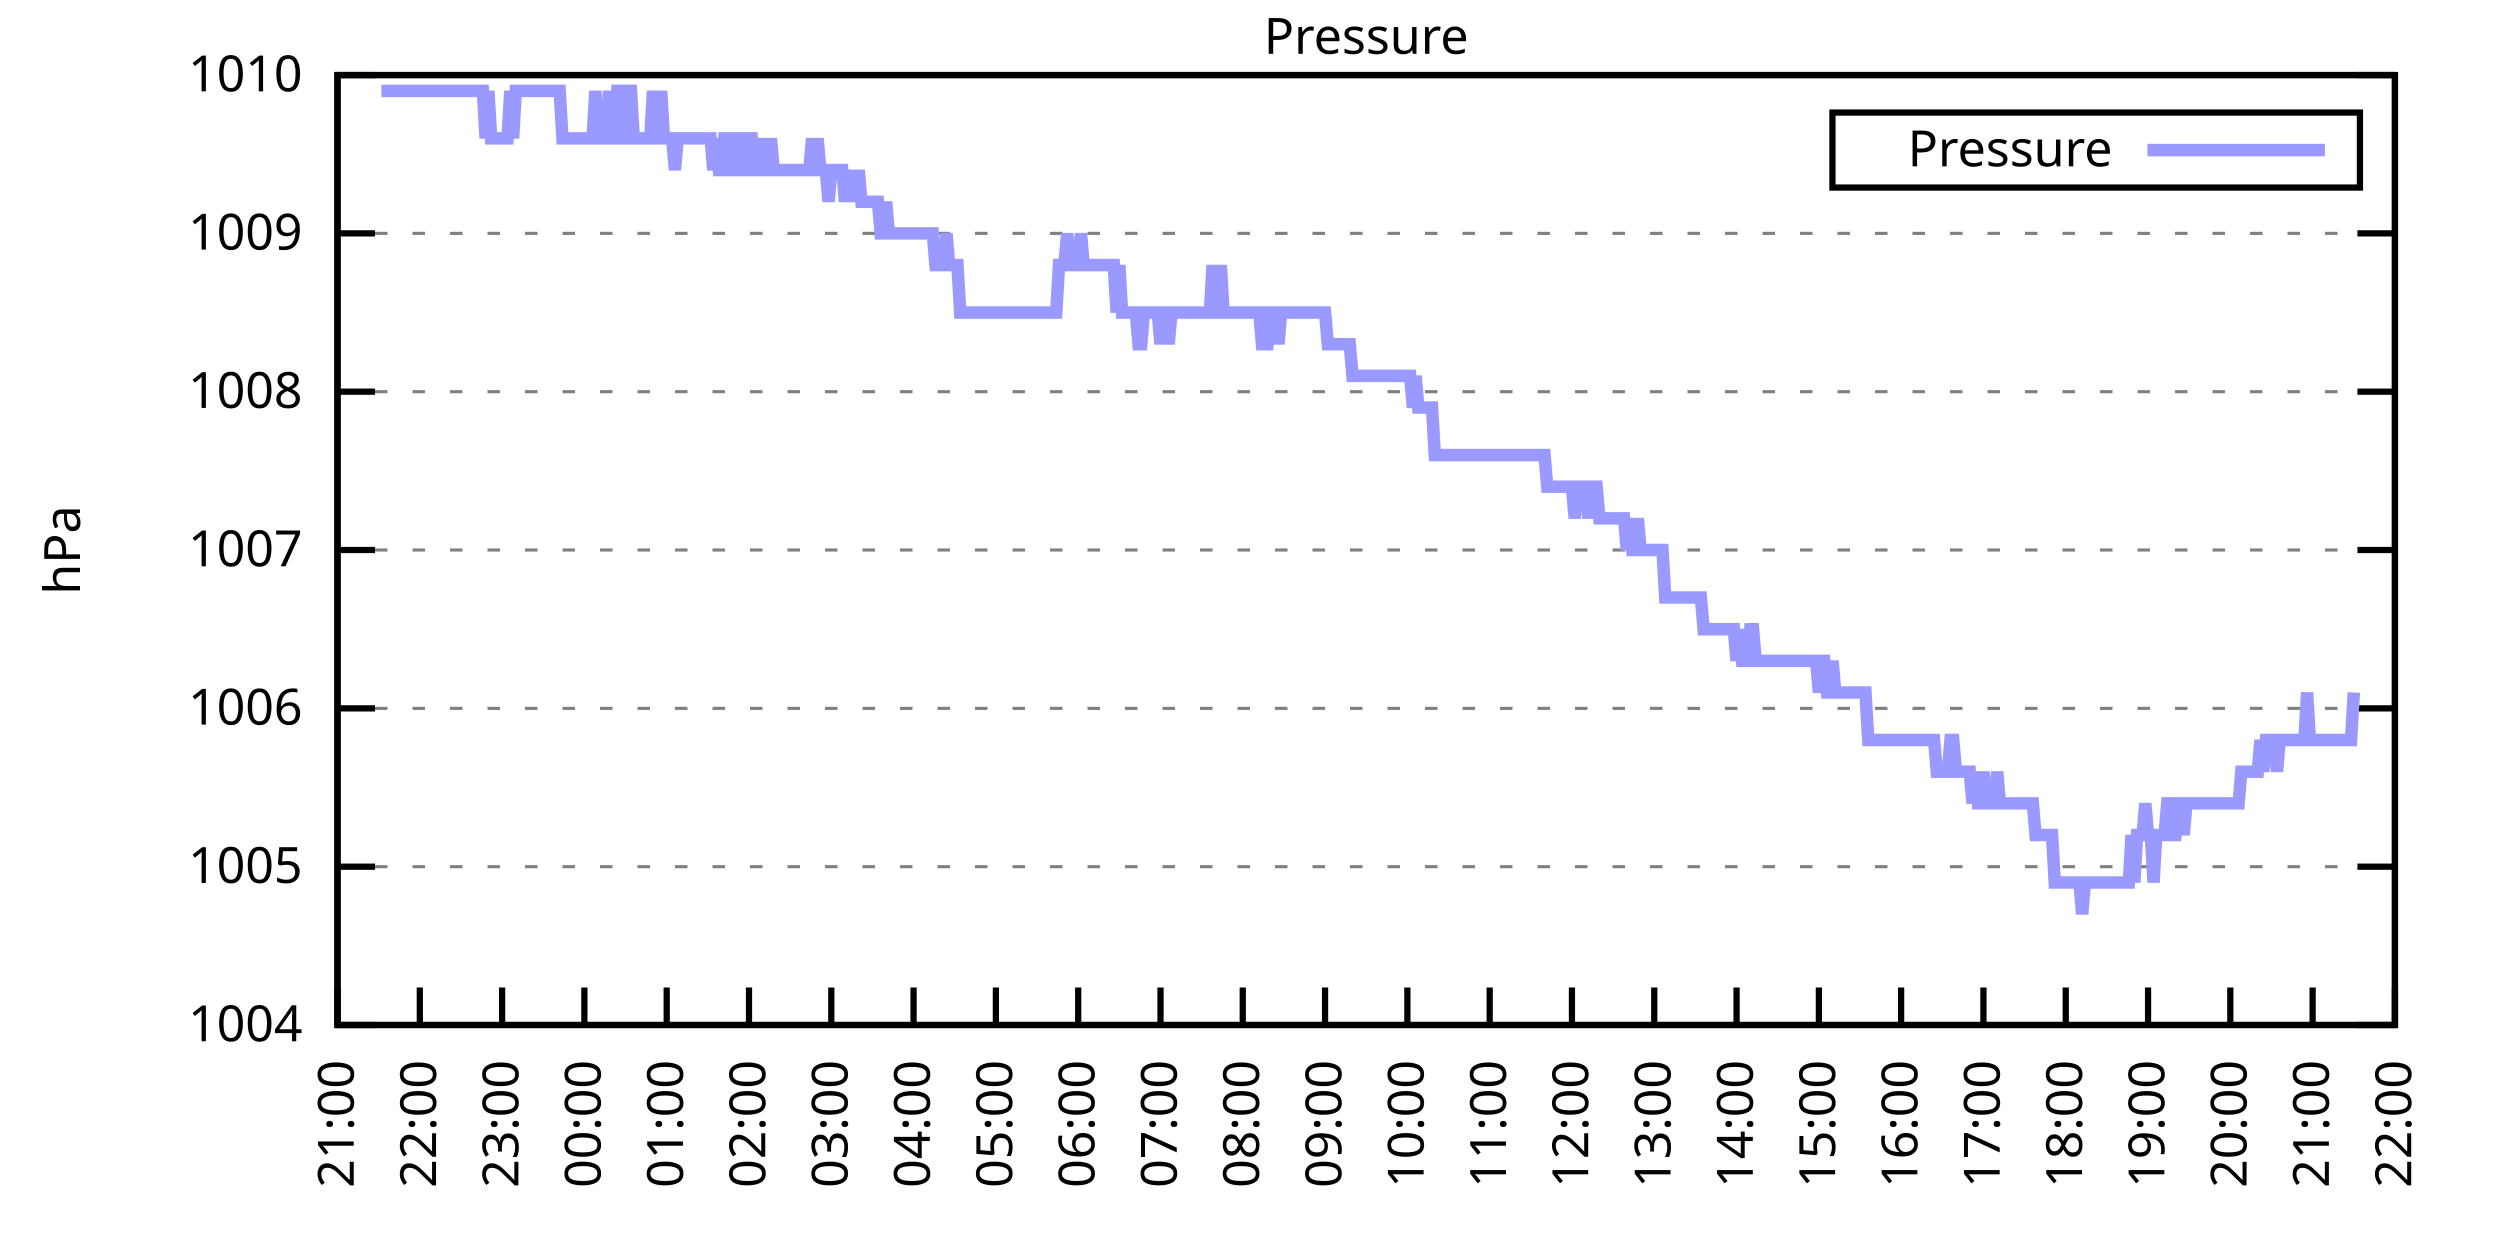
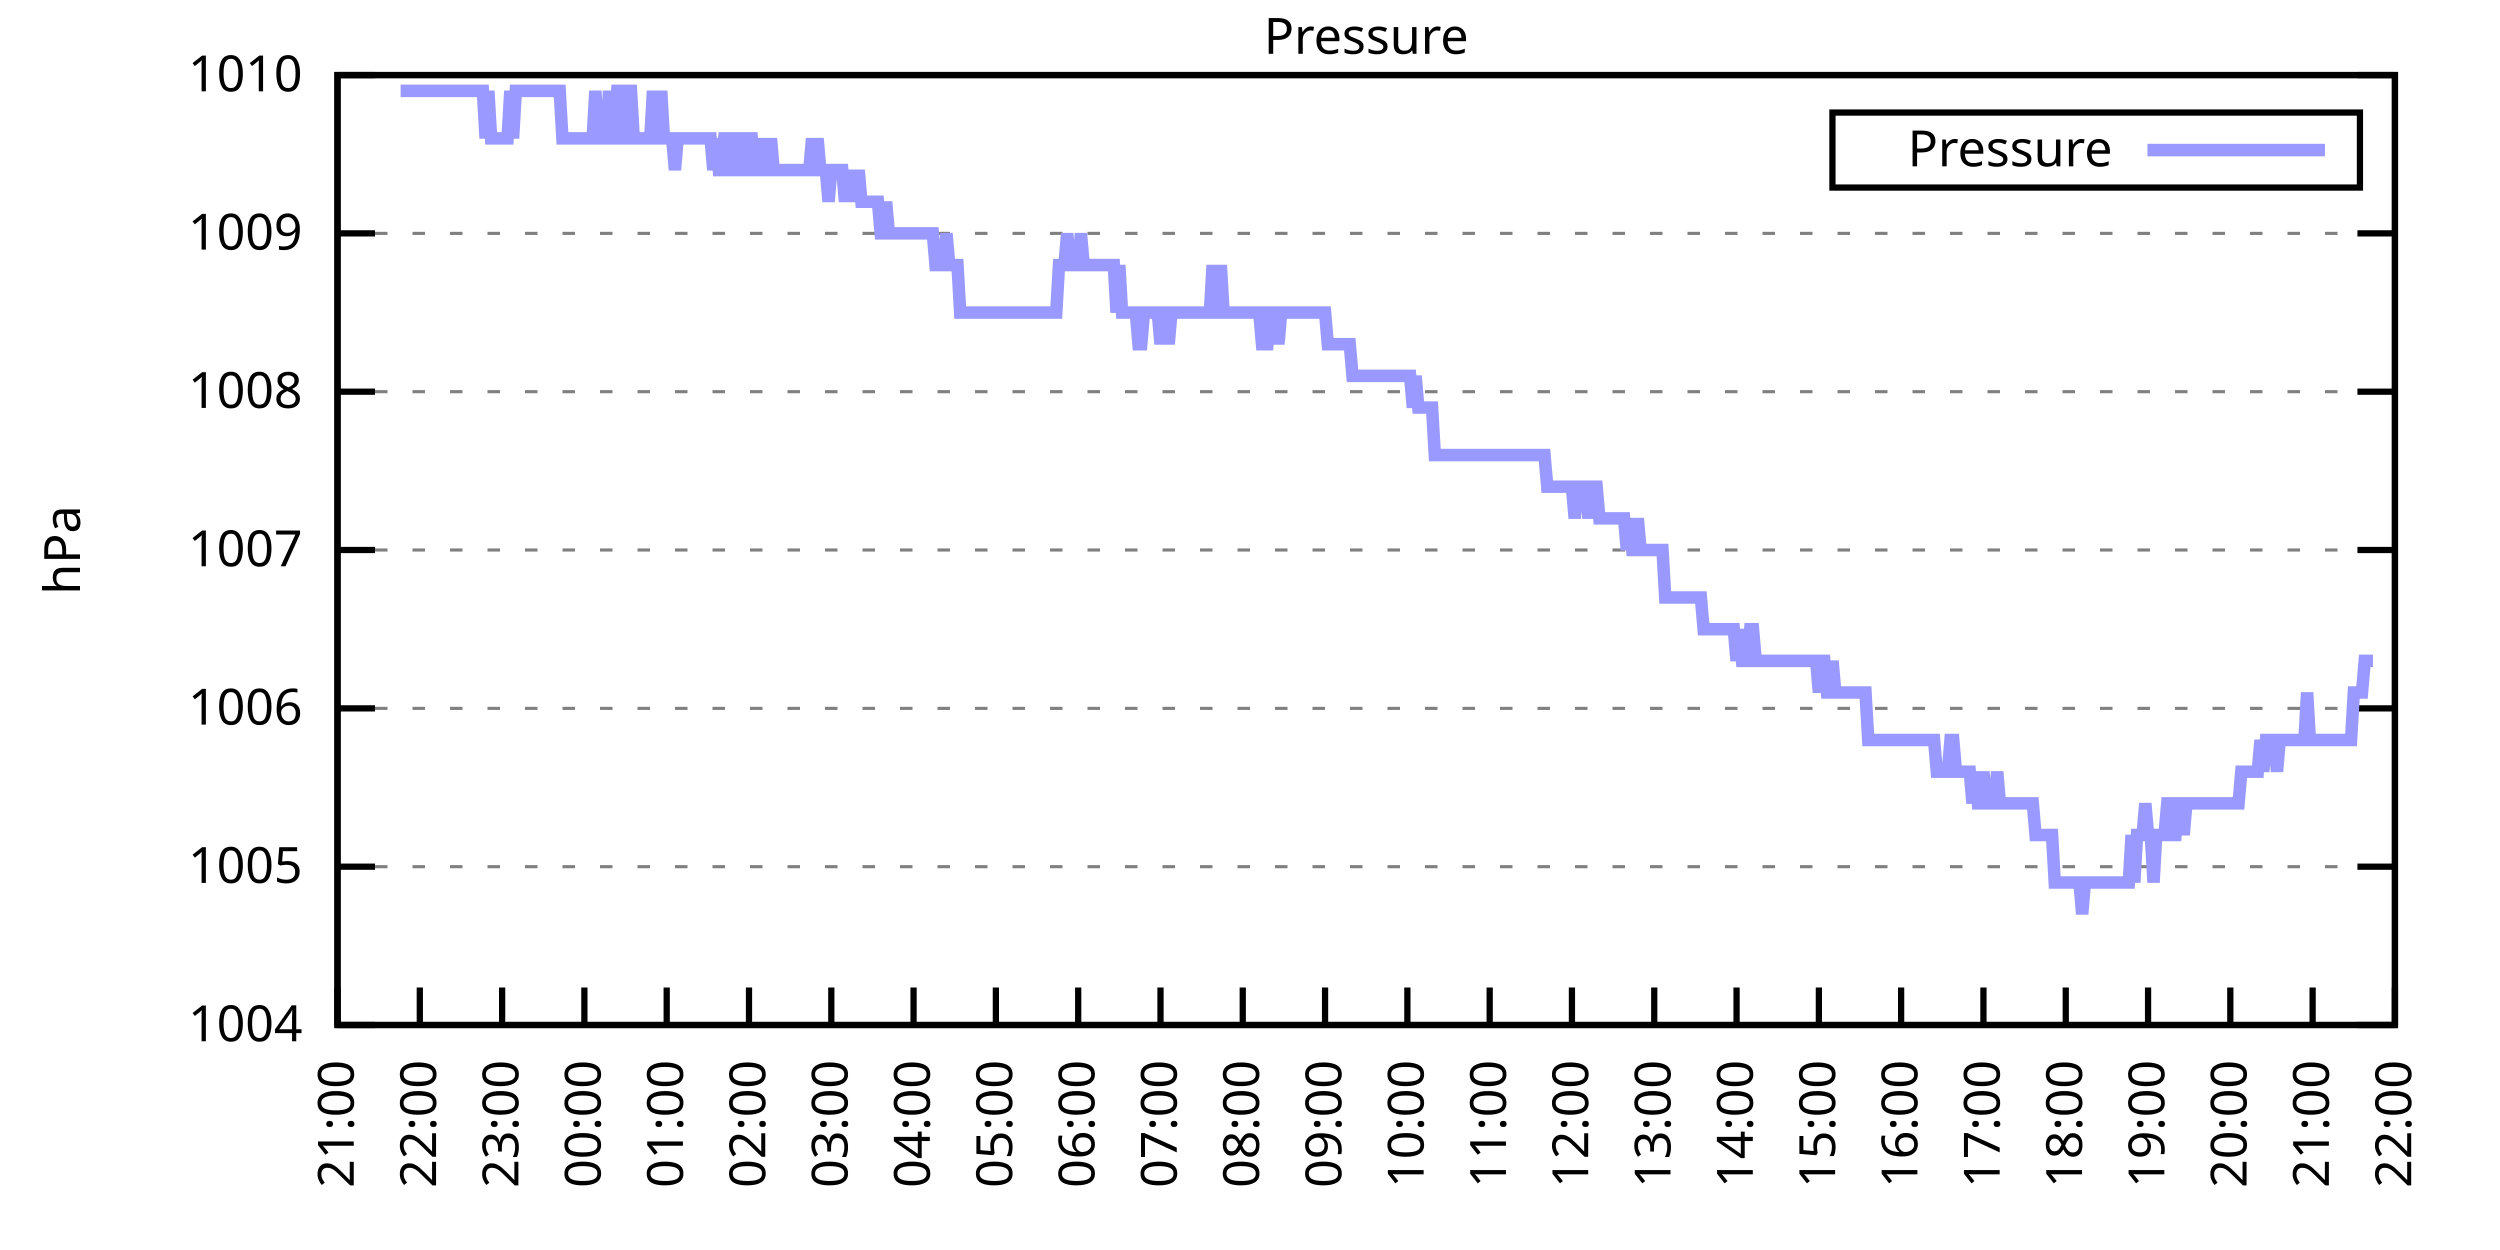
<svg xmlns="http://www.w3.org/2000/svg" xmlns:xlink="http://www.w3.org/1999/xlink" width="400" height="200" viewBox="0 0 400 200">
  <g id="gnuplot_canvas">
    <rect x="0" y="0" width="400" height="200" fill="none" />
    <defs>
      <circle id="gpDot" r="0.5" stroke-width="0.5" stroke="currentColor" />
      <path id="gpPt0" stroke-width="0.333" stroke="currentColor" d="M-1,0 h2 M0,-1 v2" />
      <path id="gpPt1" stroke-width="0.333" stroke="currentColor" d="M-1,-1 L1,1 M1,-1 L-1,1" />
      <path id="gpPt2" stroke-width="0.333" stroke="currentColor" d="M-1,0 L1,0 M0,-1 L0,1 M-1,-1 L1,1 M-1,1 L1,-1" />
      <rect id="gpPt3" stroke-width="0.333" stroke="currentColor" x="-1" y="-1" width="2" height="2" />
      <rect id="gpPt4" stroke-width="0.333" stroke="currentColor" fill="currentColor" x="-1" y="-1" width="2" height="2" />
      <circle id="gpPt5" stroke-width="0.333" stroke="currentColor" cx="0" cy="0" r="1" />
      <use xlink:href="#gpPt5" id="gpPt6" fill="currentColor" stroke="none" />
      <path id="gpPt7" stroke-width="0.333" stroke="currentColor" d="M0,-1.33 L-1.33,0.67 L1.33,0.67 z" />
      <use xlink:href="#gpPt7" id="gpPt8" fill="currentColor" stroke="none" />
      <use xlink:href="#gpPt7" id="gpPt9" stroke="currentColor" transform="rotate(180)" />
      <use xlink:href="#gpPt9" id="gpPt10" fill="currentColor" stroke="none" />
      <use xlink:href="#gpPt3" id="gpPt11" stroke="currentColor" transform="rotate(45)" />
      <use xlink:href="#gpPt11" id="gpPt12" fill="currentColor" stroke="none" />
      <path id="gpPt13" stroke-width="0.333" stroke="currentColor" d="M0,1.330 L1.265,0.411 L0.782,-1.067 L-0.782,-1.076 L-1.265,0.411 z" />
      <use xlink:href="#gpPt13" id="gpPt14" fill="currentColor" stroke="none" />
      <filter id="textbox" filterUnits="objectBoundingBox" x="0" y="0" height="1" width="1">
        <feFlood flood-color="white" flood-opacity="1" result="bgnd" />
        <feComposite in="SourceGraphic" in2="bgnd" operator="atop" />
      </filter>
      <filter id="greybox" filterUnits="objectBoundingBox" x="0" y="0" height="1" width="1">
        <feFlood flood-color="lightgrey" flood-opacity="1" result="grey" />
        <feComposite in="SourceGraphic" in2="grey" operator="atop" />
      </filter>
    </defs>
    <g fill="none" color="white" stroke="currentColor" stroke-width="1.00" stroke-linecap="butt" stroke-linejoin="miter">
</g>
    <g fill="none" color="black" stroke="currentColor" stroke-width="1.00" stroke-linecap="butt" stroke-linejoin="miter">
      <g stroke="none" shape-rendering="crispEdges">
        <polygon fill="rgb(255, 255, 255)" points="54.00,164.00 383.18,164.00 383.18,12.02 54.00,12.02 " />
      </g>
    </g>
    <g fill="none" color="black" stroke="currentColor" stroke-width="1.00" stroke-linecap="butt" stroke-linejoin="miter">
</g>
    <g fill="none" color="black" stroke="black" stroke-width="0.50" stroke-linecap="butt" stroke-linejoin="miter">
</g>
    <g fill="none" color="gray" stroke="currentColor" stroke-width="0.50" stroke-linecap="butt" stroke-linejoin="miter">
      <path stroke="gray" stroke-dasharray="2,4" class="gridline" d="M54.00,164.00 L383.19,164.00  " />
    </g>
    <g fill="none" color="gray" stroke="gray" stroke-width="1.00" stroke-linecap="butt" stroke-linejoin="miter">
</g>
    <g fill="none" color="black" stroke="currentColor" stroke-width="1.00" stroke-linecap="butt" stroke-linejoin="miter">
      <path stroke="black" d="M54.00,164.00 L60.00,164.00 M383.19,164.00 L377.19,164.00  " />
      <g transform="translate(48.40,166.60)" stroke="none" fill="black" font-family="Sans" font-size="8.00" text-anchor="end">
        <text>
          <tspan font-family="Sans"> 1004</tspan>
        </text>
      </g>
    </g>
    <g fill="none" color="black" stroke="currentColor" stroke-width="1.00" stroke-linecap="butt" stroke-linejoin="miter">
</g>
    <g fill="none" color="black" stroke="black" stroke-width="0.50" stroke-linecap="butt" stroke-linejoin="miter">
</g>
    <g fill="none" color="gray" stroke="currentColor" stroke-width="0.50" stroke-linecap="butt" stroke-linejoin="miter">
      <path stroke="gray" stroke-dasharray="2,4" class="gridline" d="M54.00,138.67 L383.19,138.67  " />
    </g>
    <g fill="none" color="gray" stroke="gray" stroke-width="1.00" stroke-linecap="butt" stroke-linejoin="miter">
</g>
    <g fill="none" color="black" stroke="currentColor" stroke-width="1.00" stroke-linecap="butt" stroke-linejoin="miter">
      <path stroke="black" d="M54.00,138.67 L60.00,138.67 M383.19,138.67 L377.19,138.67  " />
      <g transform="translate(48.40,141.27)" stroke="none" fill="black" font-family="Sans" font-size="8.00" text-anchor="end">
        <text>
          <tspan font-family="Sans"> 1005</tspan>
        </text>
      </g>
    </g>
    <g fill="none" color="black" stroke="currentColor" stroke-width="1.00" stroke-linecap="butt" stroke-linejoin="miter">
</g>
    <g fill="none" color="black" stroke="black" stroke-width="0.50" stroke-linecap="butt" stroke-linejoin="miter">
</g>
    <g fill="none" color="gray" stroke="currentColor" stroke-width="0.50" stroke-linecap="butt" stroke-linejoin="miter">
      <path stroke="gray" stroke-dasharray="2,4" class="gridline" d="M54.00,113.34 L383.19,113.34  " />
    </g>
    <g fill="none" color="gray" stroke="gray" stroke-width="1.00" stroke-linecap="butt" stroke-linejoin="miter">
</g>
    <g fill="none" color="black" stroke="currentColor" stroke-width="1.00" stroke-linecap="butt" stroke-linejoin="miter">
      <path stroke="black" d="M54.00,113.34 L60.00,113.34 M383.19,113.34 L377.19,113.34  " />
      <g transform="translate(48.40,115.94)" stroke="none" fill="black" font-family="Sans" font-size="8.00" text-anchor="end">
        <text>
          <tspan font-family="Sans"> 1006</tspan>
        </text>
      </g>
    </g>
    <g fill="none" color="black" stroke="currentColor" stroke-width="1.00" stroke-linecap="butt" stroke-linejoin="miter">
</g>
    <g fill="none" color="black" stroke="black" stroke-width="0.50" stroke-linecap="butt" stroke-linejoin="miter">
</g>
    <g fill="none" color="gray" stroke="currentColor" stroke-width="0.50" stroke-linecap="butt" stroke-linejoin="miter">
      <path stroke="gray" stroke-dasharray="2,4" class="gridline" d="M54.00,88.00 L383.19,88.00  " />
    </g>
    <g fill="none" color="gray" stroke="gray" stroke-width="1.00" stroke-linecap="butt" stroke-linejoin="miter">
</g>
    <g fill="none" color="black" stroke="currentColor" stroke-width="1.00" stroke-linecap="butt" stroke-linejoin="miter">
      <path stroke="black" d="M54.00,88.00 L60.00,88.00 M383.19,88.00 L377.19,88.00  " />
      <g transform="translate(48.40,90.60)" stroke="none" fill="black" font-family="Sans" font-size="8.00" text-anchor="end">
        <text>
          <tspan font-family="Sans"> 1007</tspan>
        </text>
      </g>
    </g>
    <g fill="none" color="black" stroke="currentColor" stroke-width="1.00" stroke-linecap="butt" stroke-linejoin="miter">
</g>
    <g fill="none" color="black" stroke="black" stroke-width="0.50" stroke-linecap="butt" stroke-linejoin="miter">
</g>
    <g fill="none" color="gray" stroke="currentColor" stroke-width="0.50" stroke-linecap="butt" stroke-linejoin="miter">
      <path stroke="gray" stroke-dasharray="2,4" class="gridline" d="M54.00,62.67 L383.19,62.67  " />
    </g>
    <g fill="none" color="gray" stroke="gray" stroke-width="1.00" stroke-linecap="butt" stroke-linejoin="miter">
</g>
    <g fill="none" color="black" stroke="currentColor" stroke-width="1.00" stroke-linecap="butt" stroke-linejoin="miter">
      <path stroke="black" d="M54.00,62.67 L60.00,62.67 M383.19,62.67 L377.19,62.67  " />
      <g transform="translate(48.40,65.27)" stroke="none" fill="black" font-family="Sans" font-size="8.00" text-anchor="end">
        <text>
          <tspan font-family="Sans"> 1008</tspan>
        </text>
      </g>
    </g>
    <g fill="none" color="black" stroke="currentColor" stroke-width="1.00" stroke-linecap="butt" stroke-linejoin="miter">
</g>
    <g fill="none" color="black" stroke="black" stroke-width="0.50" stroke-linecap="butt" stroke-linejoin="miter">
</g>
    <g fill="none" color="gray" stroke="currentColor" stroke-width="0.50" stroke-linecap="butt" stroke-linejoin="miter">
      <path stroke="gray" stroke-dasharray="2,4" class="gridline" d="M54.00,37.34 L383.19,37.34  " />
    </g>
    <g fill="none" color="gray" stroke="gray" stroke-width="1.00" stroke-linecap="butt" stroke-linejoin="miter">
</g>
    <g fill="none" color="black" stroke="currentColor" stroke-width="1.00" stroke-linecap="butt" stroke-linejoin="miter">
      <path stroke="black" d="M54.00,37.34 L60.00,37.34 M383.19,37.34 L377.19,37.34  " />
      <g transform="translate(48.40,39.94)" stroke="none" fill="black" font-family="Sans" font-size="8.00" text-anchor="end">
        <text>
          <tspan font-family="Sans"> 1009</tspan>
        </text>
      </g>
    </g>
    <g fill="none" color="black" stroke="currentColor" stroke-width="1.00" stroke-linecap="butt" stroke-linejoin="miter">
</g>
    <g fill="none" color="black" stroke="black" stroke-width="0.50" stroke-linecap="butt" stroke-linejoin="miter">
</g>
    <g fill="none" color="gray" stroke="currentColor" stroke-width="0.50" stroke-linecap="butt" stroke-linejoin="miter">
      <path stroke="gray" stroke-dasharray="2,4" class="gridline" d="M54.00,12.01 L383.19,12.01  " />
    </g>
    <g fill="none" color="gray" stroke="gray" stroke-width="1.00" stroke-linecap="butt" stroke-linejoin="miter">
</g>
    <g fill="none" color="black" stroke="currentColor" stroke-width="1.00" stroke-linecap="butt" stroke-linejoin="miter">
      <path stroke="black" d="M54.00,12.01 L60.00,12.01 M383.19,12.01 L377.19,12.01  " />
      <g transform="translate(48.40,14.61)" stroke="none" fill="black" font-family="Sans" font-size="8.00" text-anchor="end">
        <text>
          <tspan font-family="Sans"> 1010</tspan>
        </text>
      </g>
    </g>
    <g fill="none" color="black" stroke="currentColor" stroke-width="1.00" stroke-linecap="butt" stroke-linejoin="miter">
      <path stroke="black" d="M54.00,164.00 L54.00,158.00  " />
      <g transform="translate(56.60,169.60) rotate(270.00)" stroke="none" fill="black" font-family="Sans" font-size="8.00" text-anchor="end">
        <text>
          <tspan font-family="Sans">21:00</tspan>
        </text>
      </g>
    </g>
    <g fill="none" color="black" stroke="currentColor" stroke-width="1.00" stroke-linecap="butt" stroke-linejoin="miter">
      <path stroke="black" d="M67.17,164.00 L67.17,158.00  " />
      <g transform="translate(69.77,169.60) rotate(270.00)" stroke="none" fill="black" font-family="Sans" font-size="8.00" text-anchor="end">
        <text>
          <tspan font-family="Sans">22:00</tspan>
        </text>
      </g>
    </g>
    <g fill="none" color="black" stroke="currentColor" stroke-width="1.00" stroke-linecap="butt" stroke-linejoin="miter">
      <path stroke="black" d="M80.34,164.00 L80.34,158.00  " />
      <g transform="translate(82.94,169.60) rotate(270.00)" stroke="none" fill="black" font-family="Sans" font-size="8.00" text-anchor="end">
        <text>
          <tspan font-family="Sans">23:00</tspan>
        </text>
      </g>
    </g>
    <g fill="none" color="black" stroke="currentColor" stroke-width="1.00" stroke-linecap="butt" stroke-linejoin="miter">
      <path stroke="black" d="M93.50,164.00 L93.50,158.00  " />
      <g transform="translate(96.10,169.60) rotate(270.00)" stroke="none" fill="black" font-family="Sans" font-size="8.00" text-anchor="end">
        <text>
          <tspan font-family="Sans">00:00</tspan>
        </text>
      </g>
    </g>
    <g fill="none" color="black" stroke="currentColor" stroke-width="1.00" stroke-linecap="butt" stroke-linejoin="miter">
      <path stroke="black" d="M106.67,164.00 L106.67,158.00  " />
      <g transform="translate(109.27,169.60) rotate(270.00)" stroke="none" fill="black" font-family="Sans" font-size="8.00" text-anchor="end">
        <text>
          <tspan font-family="Sans">01:00</tspan>
        </text>
      </g>
    </g>
    <g fill="none" color="black" stroke="currentColor" stroke-width="1.00" stroke-linecap="butt" stroke-linejoin="miter">
      <path stroke="black" d="M119.84,164.00 L119.84,158.00  " />
      <g transform="translate(122.44,169.60) rotate(270.00)" stroke="none" fill="black" font-family="Sans" font-size="8.00" text-anchor="end">
        <text>
          <tspan font-family="Sans">02:00</tspan>
        </text>
      </g>
    </g>
    <g fill="none" color="black" stroke="currentColor" stroke-width="1.00" stroke-linecap="butt" stroke-linejoin="miter">
      <path stroke="black" d="M133.01,164.00 L133.01,158.00  " />
      <g transform="translate(135.61,169.60) rotate(270.00)" stroke="none" fill="black" font-family="Sans" font-size="8.00" text-anchor="end">
        <text>
          <tspan font-family="Sans">03:00</tspan>
        </text>
      </g>
    </g>
    <g fill="none" color="black" stroke="currentColor" stroke-width="1.00" stroke-linecap="butt" stroke-linejoin="miter">
      <path stroke="black" d="M146.17,164.00 L146.17,158.00  " />
      <g transform="translate(148.77,169.60) rotate(270.00)" stroke="none" fill="black" font-family="Sans" font-size="8.00" text-anchor="end">
        <text>
          <tspan font-family="Sans">04:00</tspan>
        </text>
      </g>
    </g>
    <g fill="none" color="black" stroke="currentColor" stroke-width="1.00" stroke-linecap="butt" stroke-linejoin="miter">
      <path stroke="black" d="M159.34,164.00 L159.34,158.00  " />
      <g transform="translate(161.94,169.60) rotate(270.00)" stroke="none" fill="black" font-family="Sans" font-size="8.00" text-anchor="end">
        <text>
          <tspan font-family="Sans">05:00</tspan>
        </text>
      </g>
    </g>
    <g fill="none" color="black" stroke="currentColor" stroke-width="1.00" stroke-linecap="butt" stroke-linejoin="miter">
      <path stroke="black" d="M172.51,164.00 L172.51,158.00  " />
      <g transform="translate(175.11,169.60) rotate(270.00)" stroke="none" fill="black" font-family="Sans" font-size="8.00" text-anchor="end">
        <text>
          <tspan font-family="Sans">06:00</tspan>
        </text>
      </g>
    </g>
    <g fill="none" color="black" stroke="currentColor" stroke-width="1.00" stroke-linecap="butt" stroke-linejoin="miter">
      <path stroke="black" d="M185.68,164.00 L185.68,158.00  " />
      <g transform="translate(188.28,169.60) rotate(270.00)" stroke="none" fill="black" font-family="Sans" font-size="8.00" text-anchor="end">
        <text>
          <tspan font-family="Sans">07:00</tspan>
        </text>
      </g>
    </g>
    <g fill="none" color="black" stroke="currentColor" stroke-width="1.00" stroke-linecap="butt" stroke-linejoin="miter">
      <path stroke="black" d="M198.84,164.00 L198.84,158.00  " />
      <g transform="translate(201.44,169.60) rotate(270.00)" stroke="none" fill="black" font-family="Sans" font-size="8.00" text-anchor="end">
        <text>
          <tspan font-family="Sans">08:00</tspan>
        </text>
      </g>
    </g>
    <g fill="none" color="black" stroke="currentColor" stroke-width="1.00" stroke-linecap="butt" stroke-linejoin="miter">
      <path stroke="black" d="M212.01,164.00 L212.01,158.00  " />
      <g transform="translate(214.61,169.60) rotate(270.00)" stroke="none" fill="black" font-family="Sans" font-size="8.00" text-anchor="end">
        <text>
          <tspan font-family="Sans">09:00</tspan>
        </text>
      </g>
    </g>
    <g fill="none" color="black" stroke="currentColor" stroke-width="1.00" stroke-linecap="butt" stroke-linejoin="miter">
      <path stroke="black" d="M225.18,164.00 L225.18,158.00  " />
      <g transform="translate(227.78,169.60) rotate(270.00)" stroke="none" fill="black" font-family="Sans" font-size="8.00" text-anchor="end">
        <text>
          <tspan font-family="Sans">10:00</tspan>
        </text>
      </g>
    </g>
    <g fill="none" color="black" stroke="currentColor" stroke-width="1.00" stroke-linecap="butt" stroke-linejoin="miter">
      <path stroke="black" d="M238.35,164.00 L238.35,158.00  " />
      <g transform="translate(240.95,169.60) rotate(270.00)" stroke="none" fill="black" font-family="Sans" font-size="8.00" text-anchor="end">
        <text>
          <tspan font-family="Sans">11:00</tspan>
        </text>
      </g>
    </g>
    <g fill="none" color="black" stroke="currentColor" stroke-width="1.00" stroke-linecap="butt" stroke-linejoin="miter">
      <path stroke="black" d="M251.51,164.00 L251.51,158.00  " />
      <g transform="translate(254.11,169.60) rotate(270.00)" stroke="none" fill="black" font-family="Sans" font-size="8.00" text-anchor="end">
        <text>
          <tspan font-family="Sans">12:00</tspan>
        </text>
      </g>
    </g>
    <g fill="none" color="black" stroke="currentColor" stroke-width="1.00" stroke-linecap="butt" stroke-linejoin="miter">
      <path stroke="black" d="M264.68,164.00 L264.68,158.00  " />
      <g transform="translate(267.28,169.60) rotate(270.00)" stroke="none" fill="black" font-family="Sans" font-size="8.00" text-anchor="end">
        <text>
          <tspan font-family="Sans">13:00</tspan>
        </text>
      </g>
    </g>
    <g fill="none" color="black" stroke="currentColor" stroke-width="1.00" stroke-linecap="butt" stroke-linejoin="miter">
      <path stroke="black" d="M277.85,164.00 L277.85,158.00  " />
      <g transform="translate(280.45,169.60) rotate(270.00)" stroke="none" fill="black" font-family="Sans" font-size="8.00" text-anchor="end">
        <text>
          <tspan font-family="Sans">14:00</tspan>
        </text>
      </g>
    </g>
    <g fill="none" color="black" stroke="currentColor" stroke-width="1.00" stroke-linecap="butt" stroke-linejoin="miter">
      <path stroke="black" d="M291.02,164.00 L291.02,158.00  " />
      <g transform="translate(293.62,169.60) rotate(270.00)" stroke="none" fill="black" font-family="Sans" font-size="8.00" text-anchor="end">
        <text>
          <tspan font-family="Sans">15:00</tspan>
        </text>
      </g>
    </g>
    <g fill="none" color="black" stroke="currentColor" stroke-width="1.00" stroke-linecap="butt" stroke-linejoin="miter">
      <path stroke="black" d="M304.18,164.00 L304.18,158.00  " />
      <g transform="translate(306.78,169.60) rotate(270.00)" stroke="none" fill="black" font-family="Sans" font-size="8.00" text-anchor="end">
        <text>
          <tspan font-family="Sans">16:00</tspan>
        </text>
      </g>
    </g>
    <g fill="none" color="black" stroke="currentColor" stroke-width="1.00" stroke-linecap="butt" stroke-linejoin="miter">
      <path stroke="black" d="M317.35,164.00 L317.35,158.00  " />
      <g transform="translate(319.95,169.60) rotate(270.00)" stroke="none" fill="black" font-family="Sans" font-size="8.00" text-anchor="end">
        <text>
          <tspan font-family="Sans">17:00</tspan>
        </text>
      </g>
    </g>
    <g fill="none" color="black" stroke="currentColor" stroke-width="1.00" stroke-linecap="butt" stroke-linejoin="miter">
      <path stroke="black" d="M330.52,164.00 L330.52,158.00  " />
      <g transform="translate(333.12,169.60) rotate(270.00)" stroke="none" fill="black" font-family="Sans" font-size="8.00" text-anchor="end">
        <text>
          <tspan font-family="Sans">18:00</tspan>
        </text>
      </g>
    </g>
    <g fill="none" color="black" stroke="currentColor" stroke-width="1.00" stroke-linecap="butt" stroke-linejoin="miter">
      <path stroke="black" d="M343.69,164.00 L343.69,158.00  " />
      <g transform="translate(346.29,169.60) rotate(270.00)" stroke="none" fill="black" font-family="Sans" font-size="8.00" text-anchor="end">
        <text>
          <tspan font-family="Sans">19:00</tspan>
        </text>
      </g>
    </g>
    <g fill="none" color="black" stroke="currentColor" stroke-width="1.00" stroke-linecap="butt" stroke-linejoin="miter">
      <path stroke="black" d="M356.85,164.00 L356.85,158.00  " />
      <g transform="translate(359.45,169.60) rotate(270.00)" stroke="none" fill="black" font-family="Sans" font-size="8.00" text-anchor="end">
        <text>
          <tspan font-family="Sans">20:00</tspan>
        </text>
      </g>
    </g>
    <g fill="none" color="black" stroke="currentColor" stroke-width="1.00" stroke-linecap="butt" stroke-linejoin="miter">
      <path stroke="black" d="M370.02,164.00 L370.02,158.00  " />
      <g transform="translate(372.62,169.60) rotate(270.00)" stroke="none" fill="black" font-family="Sans" font-size="8.00" text-anchor="end">
        <text>
          <tspan font-family="Sans">21:00</tspan>
        </text>
      </g>
    </g>
    <g fill="none" color="black" stroke="currentColor" stroke-width="1.00" stroke-linecap="butt" stroke-linejoin="miter">
      <path stroke="black" d="M383.19,164.00 L383.19,158.00  " />
      <g transform="translate(385.79,169.60) rotate(270.00)" stroke="none" fill="black" font-family="Sans" font-size="8.00" text-anchor="end">
        <text>
          <tspan font-family="Sans">22:00</tspan>
        </text>
      </g>
    </g>
    <g fill="none" color="black" stroke="currentColor" stroke-width="1.00" stroke-linecap="butt" stroke-linejoin="miter">
</g>
    <g fill="none" color="black" stroke="currentColor" stroke-width="1.00" stroke-linecap="butt" stroke-linejoin="miter">
      <path stroke="black" d="M54.00,12.01 L54.00,164.00 L383.19,164.00 L383.19,12.01 L54.00,12.01 Z  " />
    </g>
    <g fill="none" color="black" stroke="currentColor" stroke-width="1.00" stroke-linecap="butt" stroke-linejoin="miter">
</g>
    <g fill="none" color="black" stroke="currentColor" stroke-width="1.00" stroke-linecap="butt" stroke-linejoin="miter">
      <path stroke="black" d="M293.19,30.01 L293.19,18.01 L377.59,18.01 L377.59,30.01 L293.19,30.01 Z  " />
    </g>
    <g id="Pressure_plot_1">
      <g fill="none" color="white" stroke="black" stroke-width="2.00" stroke-linecap="butt" stroke-linejoin="miter">
</g>
      <g fill="none" color="black" stroke="currentColor" stroke-width="2.00" stroke-linecap="butt" stroke-linejoin="miter">
        <g transform="translate(337.99,26.61)" stroke="none" fill="black" font-family="Sans" font-size="8.00" text-anchor="end">
          <text>
            <tspan font-family="Sans">Pressure</tspan>
          </text>
        </g>
      </g>
      <g fill="none" color="black" stroke="currentColor" stroke-width="2.00" stroke-linecap="butt" stroke-linejoin="miter">
-         <path stroke="rgb(153, 153, 255)" d="M343.59,24.01 L371.99,24.01 M61.02,14.54 L61.46,14.54 L61.90,14.54 L62.34,14.54 L62.78,14.54 L63.22,14.54   L63.66,14.54 L64.10,14.54 L64.53,14.54 L64.97,14.54 L65.41,14.54 L65.85,14.54 L66.29,14.54 L66.73,14.54   L67.17,14.54 L67.61,14.54 L68.05,14.54 L68.48,14.54 L68.92,14.54 L69.36,14.54 L69.80,14.54 L70.24,14.54   L70.68,14.54 L71.12,14.54 L71.56,14.54 L72.00,14.54 L72.43,14.54 L72.87,14.54 L73.31,14.54 L73.75,14.54   L74.19,14.54 L74.63,14.54 L75.07,14.54 L75.51,14.54 L75.95,14.54 L76.38,14.54 L76.82,14.54 L77.26,14.54   L77.70,22.14 L78.14,14.54 L78.58,22.14 L79.02,22.14 L79.46,22.14 L79.90,22.14 L80.34,22.14 L80.77,22.14   L81.21,22.14 L81.65,14.54 L82.09,22.14 L82.53,14.54 L82.97,14.54 L83.41,14.54 L83.85,14.54 L84.29,14.54   L84.72,14.54 L85.16,14.54 L85.60,14.54 L86.04,14.54 L86.48,14.54 L86.92,14.54 L87.36,14.54 L87.80,14.54   L88.24,14.54 L88.67,14.54 L89.11,14.54 L89.55,14.54 L89.99,22.14 L90.43,22.14 L90.87,22.14 L91.31,22.14   L91.75,22.14 L92.19,22.14 L92.62,22.14 L93.06,22.14 L93.50,22.14 L93.94,22.14 L94.38,22.14 L94.82,22.14   L95.26,14.54 L95.70,22.14 L96.14,22.14 L96.58,22.14 L97.01,22.14 L97.45,14.54 L97.89,22.14 L98.33,22.14   L98.77,14.54 L99.21,14.54 L99.65,22.14 L100.09,22.14 L100.53,14.54 L100.96,14.54 L101.40,22.14 L101.84,22.14   L102.28,22.14 L102.72,22.14 L103.16,22.14 L103.60,22.14 L104.04,22.14 L104.48,14.54 L104.91,22.14 L105.35,22.14   L105.79,14.54 L106.23,22.14 L106.67,22.14 L107.11,22.14 L107.55,22.14 L107.99,27.21 L108.43,22.14 L108.87,22.14   L109.30,22.14 L109.74,22.14 L110.18,22.14 L110.62,22.14 L111.06,22.14 L111.50,22.14 L111.94,22.14 L112.38,22.14   L112.82,22.14 L113.25,22.14 L113.69,22.14 L114.13,27.21 L114.57,22.14 L115.01,27.21 L115.45,27.21 L115.89,22.14   L116.33,22.14 L116.77,27.21 L117.20,27.21 L117.64,22.14 L118.08,22.14 L118.52,27.21 L118.96,27.21 L119.40,27.21   L119.84,22.14 L120.28,22.14 L120.72,27.21 L121.15,27.21 L121.59,27.21 L122.03,22.14 L122.47,27.21 L122.91,27.21   L123.35,22.14 L123.79,27.21 L124.23,27.21 L124.67,27.21 L125.11,27.21 L125.54,27.21 L125.98,27.21 L126.42,27.21   L126.86,27.21 L127.30,27.21 L127.74,27.21 L128.18,27.21 L128.62,27.21 L129.06,27.21 L129.49,27.21 L129.93,22.14   L130.37,27.21 L130.81,22.14 L131.25,27.21 L131.69,27.21 L132.13,27.21 L132.57,32.28 L133.01,27.21 L133.44,27.21   L133.88,27.21 L134.32,27.21 L134.76,27.21 L135.20,32.28 L135.64,27.21 L136.08,32.28 L136.52,27.21 L136.96,32.28   L137.39,27.21 L137.83,32.28 L138.27,32.28 L138.71,32.28 L139.15,32.28 L139.59,32.28 L140.03,32.28 L140.47,32.28   L140.91,37.34 L141.35,37.34 L141.78,32.28 L142.22,37.34 L142.66,37.34 L143.10,37.34 L143.54,37.34 L143.98,37.34   L144.42,37.34 L144.86,37.34 L145.30,37.34 L145.73,37.34 L146.17,37.34 L146.61,37.34 L147.05,37.34 L147.49,37.34   L147.93,37.34 L148.37,37.34 L148.81,37.34 L149.25,37.34 L149.68,42.41 L150.12,42.41 L150.56,42.41 L151.00,42.41   L151.44,37.34 L151.88,42.41 L152.32,42.41 L152.76,42.41 L153.20,42.41 L153.63,50.01 L154.07,50.01 L154.51,50.01   L154.95,50.01 L155.39,50.01 L155.83,50.01 L156.27,50.01 L156.71,50.01 L157.15,50.01 L157.59,50.01 L158.02,50.01   L158.46,50.01 L158.90,50.01 L159.34,50.01 L159.78,50.01 L160.22,50.01 L160.66,50.01 L161.10,50.01 L161.54,50.01   L161.97,50.01 L162.41,50.01 L162.85,50.01 L163.29,50.01 L163.73,50.01 L164.17,50.01 L164.61,50.01 L165.05,50.01   L165.49,50.01 L165.92,50.01 L166.36,50.01 L166.80,50.01 L167.24,50.01 L167.68,50.01 L168.12,50.01 L168.56,50.01   L169.00,50.01 L169.44,42.41 L169.87,42.41 L170.31,42.41 L170.75,37.34 L171.19,42.41 L171.63,42.41 L172.07,42.41   L172.51,42.41 L172.95,37.34 L173.39,42.41 L173.83,42.41 L174.26,42.41 L174.70,42.41 L175.14,42.41 L175.58,42.41   L176.02,42.41 L176.46,42.41 L176.90,42.41 L177.34,42.41 L177.78,42.41 L178.21,42.41 L178.65,50.01 L179.09,42.41   L179.53,50.01 L179.97,50.01 L180.41,50.01 L180.85,50.01 L181.29,50.01 L181.73,50.01 L182.16,55.07 L182.60,55.07   L183.04,50.01 L183.48,50.01 L183.92,50.01 L184.36,50.01 L184.80,50.01 L185.24,50.01 L185.68,55.07 L186.11,50.01   L186.55,50.01 L186.99,55.07 L187.43,50.01 L187.87,50.01 L188.31,50.01 L188.75,50.01 L189.19,50.01 L189.63,50.01   L190.07,50.01 L190.50,50.01 L190.94,50.01 L191.38,50.01 L191.82,50.01 L192.26,50.01 L192.70,50.01 L193.14,50.01   L193.58,50.01 L194.02,42.41 L194.45,50.01 L194.89,50.01 L195.33,42.41 L195.77,50.01 L196.21,50.01 L196.65,50.01   L197.09,50.01 L197.53,50.01 L197.97,50.01 L198.40,50.01 L198.84,50.01 L199.28,50.01 L199.72,50.01 L200.16,50.01   L200.60,50.01 L201.04,50.01 L201.48,50.01 L201.92,55.07 L202.35,55.07 L202.79,55.07 L203.23,50.01 L203.67,50.01   L204.11,50.01 L204.55,55.07 L204.99,50.01 L205.43,50.01 L205.87,50.01 L206.31,50.01 L206.74,50.01 L207.18,50.01   L207.62,50.01 L208.06,50.01 L208.50,50.01 L208.94,50.01 L209.38,50.01 L209.82,50.01 L210.26,50.01 L210.69,50.01   L211.13,50.01 L211.57,50.01 L212.01,50.01 L212.45,55.07 L212.89,55.07 L213.33,55.07 L213.77,55.07 L214.21,55.07   L214.64,55.07 L215.08,55.07 L215.52,55.07 L215.96,55.07 L216.40,60.14 L216.84,60.14 L217.28,60.14 L217.72,60.14   L218.16,60.14 L218.60,60.14 L219.03,60.14 L219.47,60.14 L219.91,60.14 L220.35,60.14 L220.79,60.14 L221.23,60.14   L221.67,60.14 L222.11,60.14 L222.55,60.14 L222.98,60.14 L223.42,60.14 L223.86,60.14 L224.30,60.14 L224.74,60.14   L225.18,60.14 L225.62,60.14 L226.06,65.21 L226.50,60.14 L226.93,65.21 L227.37,65.21 L227.81,65.21 L228.25,65.21   L228.69,65.21 L229.13,65.21 L229.57,72.81 L230.01,72.81 L230.45,72.81 L230.88,72.81 L231.32,72.81 L231.76,72.81   L232.20,72.81 L232.64,72.81 L233.08,72.81 L233.52,72.81 L233.96,72.81 L234.40,72.81 L234.84,72.81 L235.27,72.81   L235.71,72.81 L236.15,72.81 L236.59,72.81 L237.03,72.81 L237.47,72.81 L237.91,72.81 L238.35,72.81 L238.79,72.81   L239.22,72.81 L239.66,72.81 L240.10,72.81 L240.54,72.81 L240.98,72.81 L241.42,72.81 L241.86,72.81 L242.30,72.81   L242.74,72.81 L243.17,72.81 L243.61,72.81 L244.05,72.81 L244.49,72.81 L244.93,72.81 L245.37,72.81 L245.81,72.81   L246.25,72.81 L246.69,72.81 L247.12,72.81 L247.56,77.87 L248.00,77.87 L248.44,77.87 L248.88,77.87 L249.32,77.87   L249.76,77.87 L250.20,77.87 L250.64,77.87 L251.08,77.87 L251.51,77.87 L251.95,82.94 L252.39,77.87 L252.83,77.87   L253.27,77.87 L253.71,77.87 L254.15,82.94 L254.59,77.87 L255.03,77.87 L255.46,77.87 L255.90,82.94 L256.34,82.94   L256.78,82.94 L257.22,82.94 L257.66,82.94 L258.10,82.94 L258.54,82.94 L258.98,82.94 L259.41,82.94 L259.85,82.94   L260.29,88.00 L260.73,82.94 L261.17,88.00 L261.61,88.00 L262.05,82.94 L262.49,88.00 L262.93,88.00 L263.36,88.00   L263.80,88.00 L264.24,88.00 L264.68,88.00 L265.12,88.00 L265.56,88.00 L266.00,88.00 L266.44,95.60 L266.88,95.60   L267.32,95.60 L267.75,95.60 L268.19,95.60 L268.63,95.60 L269.07,95.60 L269.51,95.60 L269.95,95.60 L270.39,95.60   L270.83,95.60 L271.27,95.60 L271.70,95.60 L272.14,95.60 L272.58,100.67 L273.02,100.67 L273.46,100.67 L273.90,100.67   L274.34,100.67 L274.78,100.67 L275.22,100.67 L275.65,100.67 L276.09,100.67 L276.53,100.67 L276.97,100.67 L277.41,100.67   L277.85,105.74 L278.29,100.67 L278.73,105.74 L279.17,105.74 L279.60,105.74 L280.04,100.67 L280.48,100.67 L280.92,105.74   L281.36,105.74 L281.80,105.74 L282.24,105.74 L282.68,105.74 L283.12,105.74 L283.56,105.74 L283.99,105.74 L284.43,105.74   L284.87,105.74 L285.31,105.74 L285.75,105.74 L286.19,105.74 L286.63,105.74 L287.07,105.74 L287.51,105.74 L287.94,105.74   L288.38,105.74 L288.82,105.74 L289.26,105.74 L289.70,105.74 L290.14,105.74 L290.58,105.74 L291.02,110.80 L291.46,105.74   L291.89,105.74 L292.33,110.80 L292.77,110.80 L293.21,105.74 L293.65,110.80 L294.09,110.80 L294.53,110.80 L294.97,110.80   L295.41,110.80 L295.84,110.80 L296.28,110.80 L296.72,110.80 L297.16,110.80 L297.60,110.80 L298.04,110.80 L298.48,110.80   L298.92,118.40 L299.36,118.40 L299.80,118.40 L300.23,118.40 L300.67,118.40 L301.11,118.40 L301.55,118.40 L301.99,118.40   L302.43,118.40 L302.87,118.40 L303.31,118.40 L303.75,118.40 L304.18,118.40 L304.62,118.40 L305.06,118.40 L305.50,118.40   L305.94,118.40 L306.38,118.40 L306.82,118.40 L307.26,118.40 L307.70,118.40 L308.13,118.40 L308.57,118.40 L309.01,118.40   L309.45,118.40 L309.89,123.47 L310.33,123.47 L310.77,123.47 L311.21,123.47 L311.65,123.47 L312.08,118.40 L312.52,118.40   L312.96,123.47 L313.40,123.47 L313.84,123.47 L314.28,123.47 L314.72,123.47 L315.16,123.47 L315.60,128.54 L316.04,123.47   L316.47,128.54 L316.91,128.54 L317.35,123.47 L317.79,128.54 L318.23,128.54 L318.67,128.54 L319.11,128.54 L319.55,123.47   L319.99,128.54 L320.42,128.54 L320.86,128.54 L321.30,128.54 L321.74,128.54 L322.18,128.54 L322.62,128.54 L323.06,128.54   L323.50,128.54 L323.94,128.54 L324.37,128.54 L324.81,128.54 L325.25,128.54 L325.69,133.60 L326.13,133.60 L326.57,133.60   L327.01,133.60 L327.45,133.60 L327.89,133.60 L328.33,133.60 L328.76,141.20 L329.20,141.20 L329.64,141.20 L330.08,141.20   L330.52,141.20 L330.96,141.20 L331.40,141.20 L331.84,141.20 L332.28,141.20 L332.71,141.20 L333.15,146.27 L333.59,141.20   L334.03,141.20 L334.47,141.20 L334.91,141.20 L335.35,141.20 L335.79,141.20 L336.23,141.20 L336.66,141.20 L337.10,141.20   L337.54,141.20 L337.98,141.20 L338.42,141.20 L338.86,141.20 L339.30,141.20 L339.74,141.20 L340.18,141.20 L340.61,141.20   L341.05,133.60 L341.49,141.20 L341.93,133.60 L342.37,133.60 L342.81,133.60 L343.25,128.54 L343.69,133.60 L344.13,133.60   L344.57,141.20 L345.00,133.60 L345.44,133.60 L345.88,133.60 L346.32,133.60 L346.76,128.54 L347.20,128.54 L347.64,133.60   L348.08,133.60 L348.52,128.54 L348.95,128.54 L349.39,133.60 L349.83,128.54 L350.27,128.54 L350.71,128.54 L351.15,128.54   L351.59,128.54 L352.03,128.54 L352.47,128.54 L352.90,128.54 L353.34,128.54 L353.78,128.54 L354.22,128.54 L354.66,128.54   L355.10,128.54 L355.54,128.54 L355.98,128.54 L356.42,128.54 L356.85,128.54 L357.29,128.54 L357.73,128.54 L358.17,128.54   L358.61,123.47 L359.05,123.47 L359.49,123.47 L359.93,123.47 L360.37,123.47 L360.81,123.47 L361.24,123.47 L361.68,118.40   L362.12,123.47 L362.56,118.40 L363.00,118.40 L363.44,118.40 L363.88,118.40 L364.32,123.47 L364.76,118.40 L365.19,118.40   L365.63,118.40 L366.07,118.40 L366.51,118.40 L366.95,118.40 L367.39,118.40 L367.83,118.40 L368.27,118.40 L368.71,118.40   L369.14,110.80 L369.58,118.40 L370.02,118.40 L370.46,118.40 L370.90,118.40 L371.34,118.40 L371.78,118.40 L372.22,118.40   L372.66,118.40 L373.09,118.40 L373.53,118.40 L373.97,118.40 L374.41,118.40 L374.85,118.40 L375.29,118.40 L375.73,118.40   L376.17,118.40 L376.61,110.80  " />
+         <path stroke="rgb(153, 153, 255)" d="M343.59,24.01 L371.99,24.01 M64.10,14.54 L64.53,14.54 L64.97,14.54 L65.41,14.54 L65.85,14.54 L66.29,14.54   L66.73,14.54 L67.17,14.54 L67.61,14.54 L68.05,14.54 L68.48,14.54 L68.92,14.54 L69.36,14.54 L69.80,14.54   L70.24,14.54 L70.68,14.54 L71.12,14.54 L71.56,14.54 L72.00,14.54 L72.43,14.54 L72.87,14.54 L73.31,14.54   L73.75,14.54 L74.19,14.54 L74.63,14.54 L75.07,14.54 L75.51,14.54 L75.95,14.54 L76.38,14.54 L76.82,14.54   L77.26,14.54 L77.70,22.14 L78.14,14.54 L78.58,22.14 L79.02,22.14 L79.46,22.14 L79.90,22.14 L80.34,22.14   L80.77,22.14 L81.21,22.14 L81.65,14.54 L82.09,22.14 L82.53,14.54 L82.97,14.54 L83.41,14.54 L83.85,14.54   L84.29,14.54 L84.72,14.54 L85.16,14.54 L85.60,14.54 L86.04,14.54 L86.48,14.54 L86.92,14.54 L87.36,14.54   L87.80,14.54 L88.24,14.54 L88.67,14.54 L89.11,14.54 L89.55,14.54 L89.99,22.14 L90.43,22.14 L90.87,22.14   L91.31,22.14 L91.75,22.14 L92.19,22.14 L92.62,22.14 L93.06,22.14 L93.50,22.14 L93.94,22.14 L94.38,22.14   L94.82,22.14 L95.26,14.54 L95.70,22.14 L96.14,22.14 L96.58,22.14 L97.01,22.14 L97.45,14.54 L97.89,22.14   L98.33,22.14 L98.77,14.54 L99.21,14.54 L99.65,22.14 L100.09,22.14 L100.53,14.54 L100.96,14.54 L101.40,22.14   L101.84,22.14 L102.28,22.14 L102.72,22.14 L103.16,22.14 L103.60,22.14 L104.04,22.14 L104.48,14.54 L104.91,22.14   L105.35,22.14 L105.79,14.54 L106.23,22.14 L106.67,22.14 L107.11,22.14 L107.55,22.14 L107.99,27.21 L108.43,22.14   L108.87,22.14 L109.30,22.14 L109.74,22.14 L110.18,22.14 L110.62,22.14 L111.06,22.14 L111.50,22.14 L111.94,22.14   L112.38,22.14 L112.82,22.14 L113.25,22.14 L113.69,22.14 L114.13,27.21 L114.57,22.14 L115.01,27.21 L115.45,27.21   L115.89,22.14 L116.33,22.14 L116.77,27.21 L117.20,27.21 L117.64,22.14 L118.08,22.14 L118.52,27.21 L118.96,27.21   L119.40,27.21 L119.84,22.14 L120.28,22.14 L120.72,27.21 L121.15,27.21 L121.59,27.21 L122.03,22.14 L122.47,27.21   L122.91,27.21 L123.35,22.14 L123.79,27.21 L124.23,27.21 L124.67,27.21 L125.11,27.21 L125.54,27.21 L125.98,27.21   L126.42,27.21 L126.86,27.21 L127.30,27.21 L127.74,27.21 L128.18,27.21 L128.62,27.21 L129.06,27.21 L129.49,27.21   L129.93,22.14 L130.37,27.21 L130.81,22.14 L131.25,27.21 L131.69,27.21 L132.13,27.21 L132.57,32.28 L133.01,27.21   L133.44,27.21 L133.88,27.21 L134.32,27.21 L134.76,27.21 L135.20,32.28 L135.64,27.21 L136.08,32.28 L136.52,27.21   L136.96,32.28 L137.39,27.21 L137.83,32.28 L138.27,32.28 L138.71,32.28 L139.15,32.28 L139.59,32.28 L140.03,32.28   L140.47,32.28 L140.91,37.34 L141.35,37.34 L141.78,32.28 L142.22,37.34 L142.66,37.34 L143.10,37.34 L143.54,37.34   L143.98,37.34 L144.42,37.34 L144.86,37.34 L145.30,37.34 L145.73,37.34 L146.17,37.34 L146.61,37.34 L147.05,37.34   L147.49,37.34 L147.93,37.34 L148.37,37.34 L148.81,37.34 L149.25,37.34 L149.68,42.41 L150.12,42.41 L150.56,42.41   L151.00,42.41 L151.44,37.34 L151.88,42.41 L152.32,42.41 L152.76,42.41 L153.20,42.41 L153.63,50.01 L154.07,50.01   L154.51,50.01 L154.95,50.01 L155.39,50.01 L155.83,50.01 L156.27,50.01 L156.71,50.01 L157.15,50.01 L157.59,50.01   L158.02,50.01 L158.46,50.01 L158.90,50.01 L159.34,50.01 L159.78,50.01 L160.22,50.01 L160.66,50.01 L161.10,50.01   L161.54,50.01 L161.97,50.01 L162.41,50.01 L162.85,50.01 L163.29,50.01 L163.73,50.01 L164.17,50.01 L164.61,50.01   L165.05,50.01 L165.49,50.01 L165.92,50.01 L166.36,50.01 L166.80,50.01 L167.24,50.01 L167.68,50.01 L168.12,50.01   L168.56,50.01 L169.00,50.01 L169.44,42.41 L169.87,42.41 L170.31,42.41 L170.75,37.34 L171.19,42.41 L171.63,42.41   L172.07,42.41 L172.51,42.41 L172.95,37.34 L173.39,42.41 L173.83,42.41 L174.26,42.41 L174.70,42.41 L175.14,42.41   L175.58,42.41 L176.02,42.41 L176.46,42.41 L176.90,42.41 L177.34,42.41 L177.78,42.41 L178.21,42.41 L178.65,50.01   L179.09,42.41 L179.53,50.01 L179.97,50.01 L180.41,50.01 L180.85,50.01 L181.29,50.01 L181.73,50.01 L182.16,55.07   L182.60,55.07 L183.04,50.01 L183.48,50.01 L183.92,50.01 L184.36,50.01 L184.80,50.01 L185.24,50.01 L185.68,55.07   L186.11,50.01 L186.55,50.01 L186.99,55.07 L187.43,50.01 L187.87,50.01 L188.31,50.01 L188.75,50.01 L189.19,50.01   L189.63,50.01 L190.07,50.01 L190.50,50.01 L190.94,50.01 L191.38,50.01 L191.82,50.01 L192.26,50.01 L192.70,50.01   L193.14,50.01 L193.58,50.01 L194.02,42.41 L194.45,50.01 L194.89,50.01 L195.33,42.41 L195.77,50.01 L196.21,50.01   L196.65,50.01 L197.09,50.01 L197.53,50.01 L197.97,50.01 L198.40,50.01 L198.84,50.01 L199.28,50.01 L199.72,50.01   L200.16,50.01 L200.60,50.01 L201.04,50.01 L201.48,50.01 L201.92,55.07 L202.35,55.07 L202.79,55.07 L203.23,50.01   L203.67,50.01 L204.11,50.01 L204.55,55.07 L204.99,50.01 L205.43,50.01 L205.87,50.01 L206.31,50.01 L206.74,50.01   L207.18,50.01 L207.62,50.01 L208.06,50.01 L208.50,50.01 L208.94,50.01 L209.38,50.01 L209.82,50.01 L210.26,50.01   L210.69,50.01 L211.13,50.01 L211.57,50.01 L212.01,50.01 L212.45,55.07 L212.89,55.07 L213.33,55.07 L213.77,55.07   L214.21,55.07 L214.64,55.07 L215.08,55.07 L215.52,55.07 L215.96,55.07 L216.40,60.14 L216.84,60.14 L217.28,60.14   L217.72,60.14 L218.16,60.14 L218.60,60.14 L219.03,60.14 L219.47,60.14 L219.91,60.14 L220.35,60.14 L220.79,60.14   L221.23,60.14 L221.67,60.14 L222.11,60.14 L222.55,60.14 L222.98,60.14 L223.42,60.14 L223.86,60.14 L224.30,60.14   L224.74,60.14 L225.18,60.14 L225.62,60.14 L226.06,65.21 L226.50,60.14 L226.93,65.21 L227.37,65.21 L227.81,65.21   L228.25,65.21 L228.69,65.21 L229.13,65.21 L229.57,72.81 L230.01,72.81 L230.45,72.81 L230.88,72.81 L231.32,72.81   L231.76,72.81 L232.20,72.81 L232.64,72.81 L233.08,72.81 L233.52,72.81 L233.96,72.81 L234.40,72.81 L234.84,72.81   L235.27,72.81 L235.71,72.81 L236.15,72.81 L236.59,72.81 L237.03,72.81 L237.47,72.81 L237.91,72.81 L238.35,72.81   L238.79,72.81 L239.22,72.81 L239.66,72.81 L240.10,72.81 L240.54,72.81 L240.98,72.81 L241.42,72.81 L241.86,72.81   L242.30,72.81 L242.74,72.81 L243.17,72.81 L243.61,72.81 L244.05,72.81 L244.49,72.81 L244.93,72.81 L245.37,72.81   L245.81,72.81 L246.25,72.81 L246.69,72.81 L247.12,72.81 L247.56,77.87 L248.00,77.87 L248.44,77.87 L248.88,77.87   L249.32,77.87 L249.76,77.87 L250.20,77.87 L250.64,77.87 L251.08,77.87 L251.51,77.87 L251.95,82.94 L252.39,77.87   L252.83,77.87 L253.27,77.87 L253.71,77.87 L254.15,82.94 L254.59,77.87 L255.03,77.87 L255.46,77.87 L255.90,82.94   L256.34,82.94 L256.78,82.94 L257.22,82.94 L257.66,82.94 L258.10,82.94 L258.54,82.94 L258.98,82.94 L259.41,82.94   L259.85,82.94 L260.29,88.00 L260.73,82.94 L261.17,88.00 L261.61,88.00 L262.05,82.94 L262.49,88.00 L262.93,88.00   L263.36,88.00 L263.80,88.00 L264.24,88.00 L264.68,88.00 L265.12,88.00 L265.56,88.00 L266.00,88.00 L266.44,95.60   L266.88,95.60 L267.32,95.60 L267.75,95.60 L268.19,95.60 L268.63,95.60 L269.07,95.60 L269.51,95.60 L269.95,95.60   L270.39,95.60 L270.83,95.60 L271.27,95.60 L271.70,95.60 L272.14,95.60 L272.58,100.67 L273.02,100.67 L273.46,100.67   L273.90,100.67 L274.34,100.67 L274.78,100.67 L275.22,100.67 L275.65,100.67 L276.09,100.67 L276.53,100.67 L276.97,100.67   L277.41,100.67 L277.85,105.74 L278.29,100.67 L278.73,105.74 L279.17,105.74 L279.60,105.74 L280.04,100.67 L280.48,100.67   L280.92,105.74 L281.36,105.74 L281.80,105.74 L282.24,105.74 L282.68,105.74 L283.12,105.74 L283.56,105.74 L283.99,105.74   L284.43,105.74 L284.87,105.74 L285.31,105.74 L285.75,105.74 L286.19,105.74 L286.63,105.74 L287.07,105.74 L287.51,105.74   L287.94,105.74 L288.38,105.74 L288.82,105.74 L289.26,105.74 L289.70,105.74 L290.14,105.74 L290.58,105.74 L291.02,110.80   L291.46,105.74 L291.89,105.74 L292.33,110.80 L292.77,110.80 L293.21,105.74 L293.65,110.80 L294.09,110.80 L294.53,110.80   L294.97,110.80 L295.41,110.80 L295.84,110.80 L296.28,110.80 L296.72,110.80 L297.16,110.80 L297.60,110.80 L298.04,110.80   L298.48,110.80 L298.92,118.40 L299.36,118.40 L299.80,118.40 L300.23,118.40 L300.67,118.40 L301.11,118.40 L301.55,118.40   L301.99,118.40 L302.43,118.40 L302.87,118.40 L303.31,118.40 L303.75,118.40 L304.18,118.40 L304.62,118.40 L305.06,118.40   L305.50,118.40 L305.94,118.40 L306.38,118.40 L306.82,118.40 L307.26,118.40 L307.70,118.40 L308.13,118.40 L308.57,118.40   L309.01,118.40 L309.45,118.40 L309.89,123.47 L310.33,123.47 L310.77,123.47 L311.21,123.47 L311.65,123.47 L312.08,118.40   L312.52,118.40 L312.96,123.47 L313.40,123.47 L313.84,123.47 L314.28,123.47 L314.72,123.47 L315.16,123.47 L315.60,128.54   L316.04,123.47 L316.47,128.54 L316.91,128.54 L317.35,123.47 L317.79,128.54 L318.23,128.54 L318.67,128.54 L319.11,128.54   L319.55,123.47 L319.99,128.54 L320.42,128.54 L320.86,128.54 L321.30,128.54 L321.74,128.54 L322.18,128.54 L322.62,128.54   L323.06,128.54 L323.50,128.54 L323.94,128.54 L324.37,128.54 L324.81,128.54 L325.25,128.54 L325.69,133.60 L326.13,133.60   L326.57,133.60 L327.01,133.60 L327.45,133.60 L327.89,133.60 L328.33,133.60 L328.76,141.20 L329.20,141.20 L329.64,141.20   L330.08,141.20 L330.52,141.20 L330.96,141.20 L331.40,141.20 L331.84,141.20 L332.28,141.20 L332.71,141.20 L333.15,146.27   L333.59,141.20 L334.03,141.20 L334.47,141.20 L334.91,141.20 L335.35,141.20 L335.79,141.20 L336.23,141.20 L336.66,141.20   L337.10,141.20 L337.54,141.20 L337.98,141.20 L338.42,141.20 L338.86,141.20 L339.30,141.20 L339.74,141.20 L340.18,141.20   L340.61,141.20 L341.05,133.60 L341.49,141.20 L341.93,133.60 L342.37,133.60 L342.81,133.60 L343.25,128.54 L343.69,133.60   L344.13,133.60 L344.57,141.20 L345.00,133.60 L345.44,133.60 L345.88,133.60 L346.32,133.60 L346.76,128.54 L347.20,128.54   L347.64,133.60 L348.08,133.60 L348.52,128.54 L348.95,128.54 L349.39,133.60 L349.83,128.54 L350.27,128.54 L350.71,128.54   L351.15,128.54 L351.59,128.54 L352.03,128.54 L352.47,128.54 L352.90,128.54 L353.34,128.54 L353.78,128.54 L354.22,128.54   L354.66,128.54 L355.10,128.54 L355.54,128.54 L355.98,128.54 L356.42,128.54 L356.85,128.54 L357.29,128.54 L357.73,128.54   L358.17,128.54 L358.61,123.47 L359.05,123.47 L359.49,123.47 L359.93,123.47 L360.37,123.47 L360.81,123.47 L361.24,123.47   L361.68,118.40 L362.12,123.47 L362.56,118.40 L363.00,118.40 L363.44,118.40 L363.88,118.40 L364.32,123.47 L364.76,118.40   L365.19,118.40 L365.63,118.40 L366.07,118.40 L366.51,118.40 L366.95,118.40 L367.39,118.40 L367.83,118.40 L368.27,118.40   L368.71,118.40 L369.14,110.80 L369.58,118.40 L370.02,118.40 L370.46,118.40 L370.90,118.40 L371.34,118.40 L371.78,118.40   L372.22,118.40 L372.66,118.40 L373.09,118.40 L373.53,118.40 L373.97,118.40 L374.41,118.40 L374.85,118.40 L375.29,118.40   L375.73,118.40 L376.17,118.40 L376.61,110.80 L377.05,110.80 L377.48,110.80 L377.92,110.80 L378.36,105.74 L378.80,105.74   L379.24,105.74 L379.68,105.74  " />
      </g>
    </g>
    <g fill="none" color="black" stroke="currentColor" stroke-width="2.00" stroke-linecap="butt" stroke-linejoin="miter">
</g>
    <g fill="none" color="black" stroke="black" stroke-width="1.00" stroke-linecap="butt" stroke-linejoin="miter">
</g>
    <g fill="none" color="black" stroke="currentColor" stroke-width="1.00" stroke-linecap="butt" stroke-linejoin="miter">
      <path stroke="black" d="M54.00,12.01 L54.00,164.00 L383.19,164.00 L383.19,12.01 L54.00,12.01 Z  " />
      <g transform="translate(12.80,88.01) rotate(270.00)" stroke="none" fill="black" font-family="Sans" font-size="8.00" text-anchor="middle">
        <text>
          <tspan font-family="Sans">hPa</tspan>
        </text>
      </g>
    </g>
    <g fill="none" color="black" stroke="currentColor" stroke-width="1.00" stroke-linecap="butt" stroke-linejoin="miter">
</g>
    <g fill="none" color="black" stroke="currentColor" stroke-width="1.00" stroke-linecap="butt" stroke-linejoin="miter">
      <g transform="translate(218.59,8.61)" stroke="none" fill="black" font-family="Sans" font-size="8.00" text-anchor="middle">
        <text>
          <tspan font-family="Sans">Pressure</tspan>
        </text>
      </g>
    </g>
    <g fill="none" color="black" stroke="currentColor" stroke-width="1.00" stroke-linecap="butt" stroke-linejoin="miter">
</g>
  </g>
</svg>
